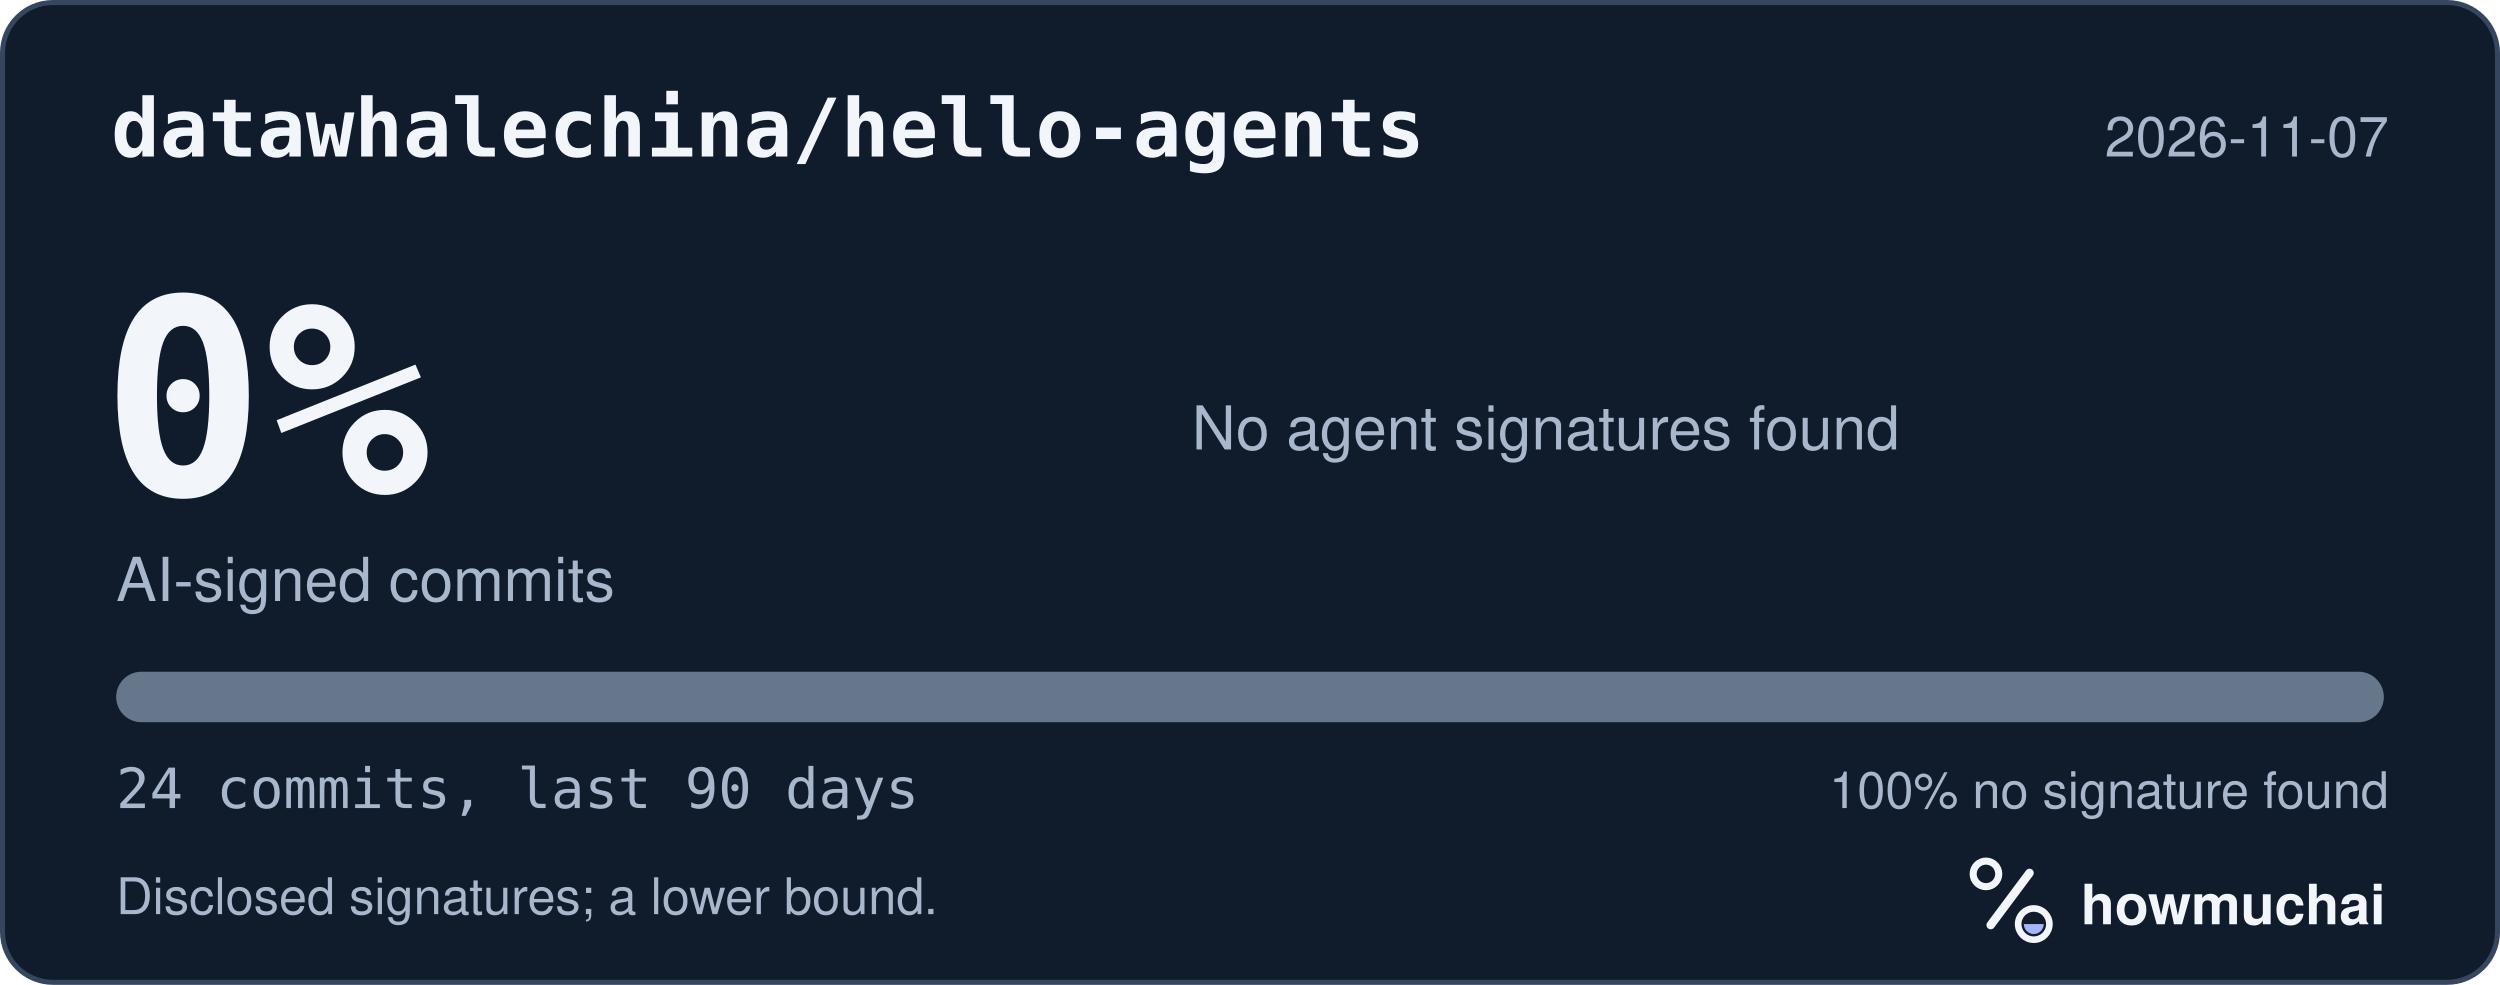
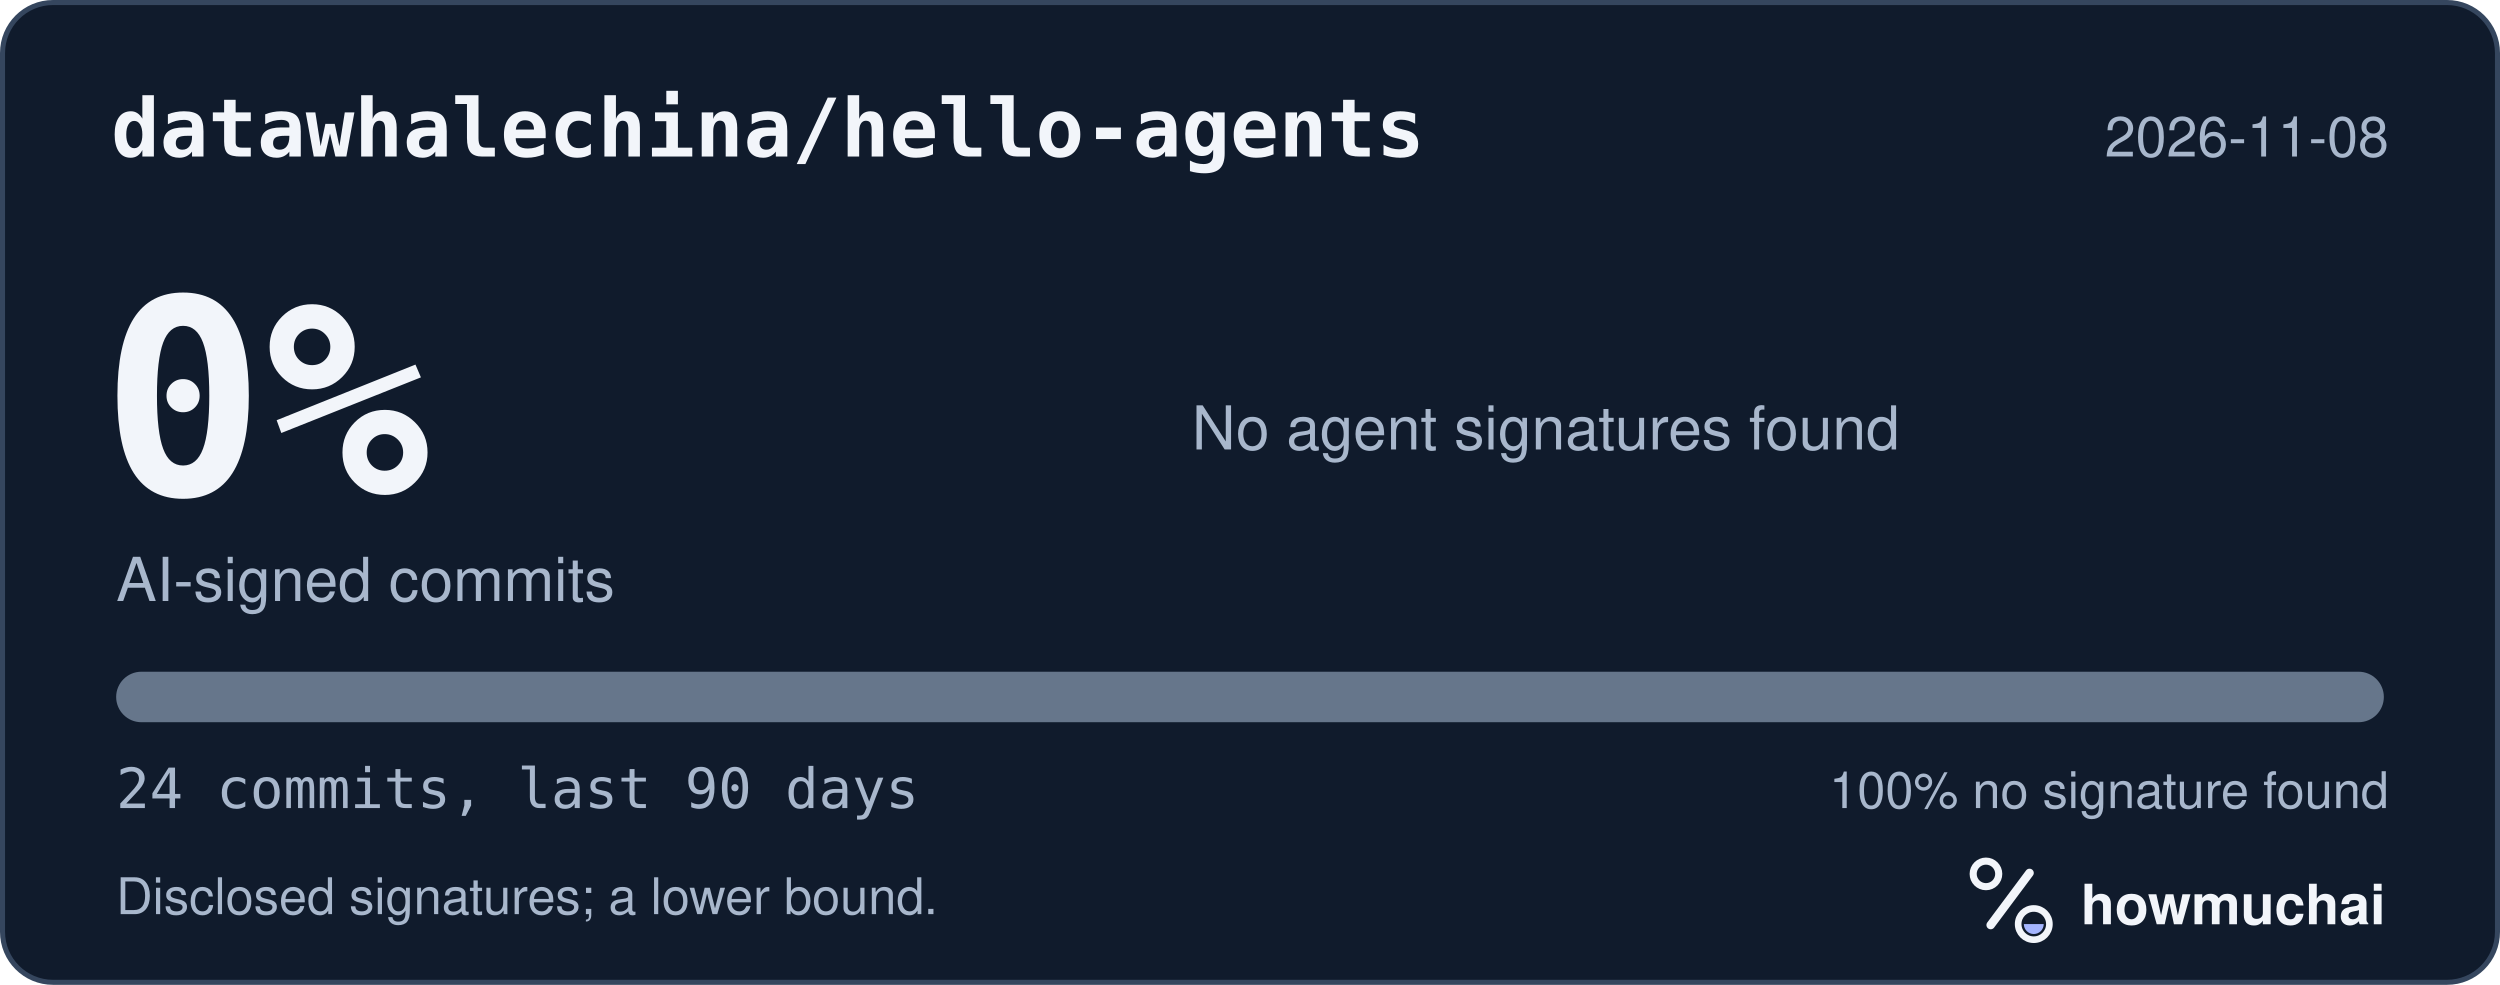
<svg xmlns="http://www.w3.org/2000/svg" width="495" height="195" viewBox="0 0 495 195" role="img" aria-labelledby="hm-t hm-d">
  <rect x="0.5" y="0.5" width="494" height="194" rx="10" fill="#101B2C" stroke="#35465E" />
  <text x="22" y="31" fill="#F2F5FA" font-family="ui-monospace, SF Mono, Menlo, Consolas, IBM Plex Mono, monospace" font-size="16" font-weight="600">datawhalechina/hello-agents</text>
-   <text x="473" y="31" fill="#A8B7CC" font-family="-apple-system, BlinkMacSystemFont, Segoe UI, Helvetica, Arial, Fira Sans, sans-serif" font-size="11" text-anchor="end">2026-11-07</text>
+   <text x="473" y="31" fill="#A8B7CC" font-family="-apple-system, BlinkMacSystemFont, Segoe UI, Helvetica, Arial, Fira Sans, sans-serif" font-size="11" text-anchor="end">2026-11-08</text>
  <text x="20" y="98" fill="#F2F5FA" font-family="ui-monospace, SF Mono, Menlo, Consolas, IBM Plex Mono, monospace" font-size="54" font-weight="700">0%</text>
  <text x="23" y="119" fill="#A8B7CC" font-family="-apple-system, BlinkMacSystemFont, Segoe UI, Helvetica, Arial, Fira Sans, sans-serif" font-size="12">AI-signed commits</text>
  <text x="236" y="89" fill="#A8B7CC" font-family="-apple-system, BlinkMacSystemFont, Segoe UI, Helvetica, Arial, Fira Sans, sans-serif" font-size="12">No agent signatures found</text>
  <defs>
    <clipPath id="hm-bar">
      <rect x="23" y="133" width="449" height="10" rx="5" />
    </clipPath>
  </defs>
  <rect x="23" y="133" width="449" height="10" rx="5" fill="#66768B" />
  <g clip-path="url(#hm-bar)" />
  <text x="23" y="160" fill="#A8B7CC" font-family="ui-monospace, SF Mono, Menlo, Consolas, IBM Plex Mono, monospace" font-size="11">24 commits, last 90 days</text>
  <text x="473" y="160" fill="#A8B7CC" font-family="-apple-system, BlinkMacSystemFont, Segoe UI, Helvetica, Arial, Fira Sans, sans-serif" font-size="10" text-anchor="end">100% no signature found</text>
  <text x="23" y="181" fill="#A8B7CC" font-family="-apple-system, BlinkMacSystemFont, Segoe UI, Helvetica, Arial, Fira Sans, sans-serif" font-size="10">Disclosed signatures; a lower bound.</text>
  <g transform="translate(386 166) scale(0.046875)">
    <circle cx="154" cy="150" r="54" fill="none" stroke="#F2F5FA" stroke-width="30" />
    <path d="M174 366 338 146" fill="none" stroke="#F2F5FA" stroke-width="36" stroke-linecap="round" />
    <circle cx="356" cy="362" r="66" fill="none" stroke="#F2F5FA" stroke-width="28" />
    <path d="M314 362a42 42 0 0 0 84 0Z" fill="#A4B5FF" />
  </g>
  <text x="412" y="183" fill="#F2F5FA" font-family="-apple-system, BlinkMacSystemFont, Segoe UI, Helvetica, Arial, Fira Sans, sans-serif" font-size="11" font-weight="650">howmuchai</text>
</svg>
